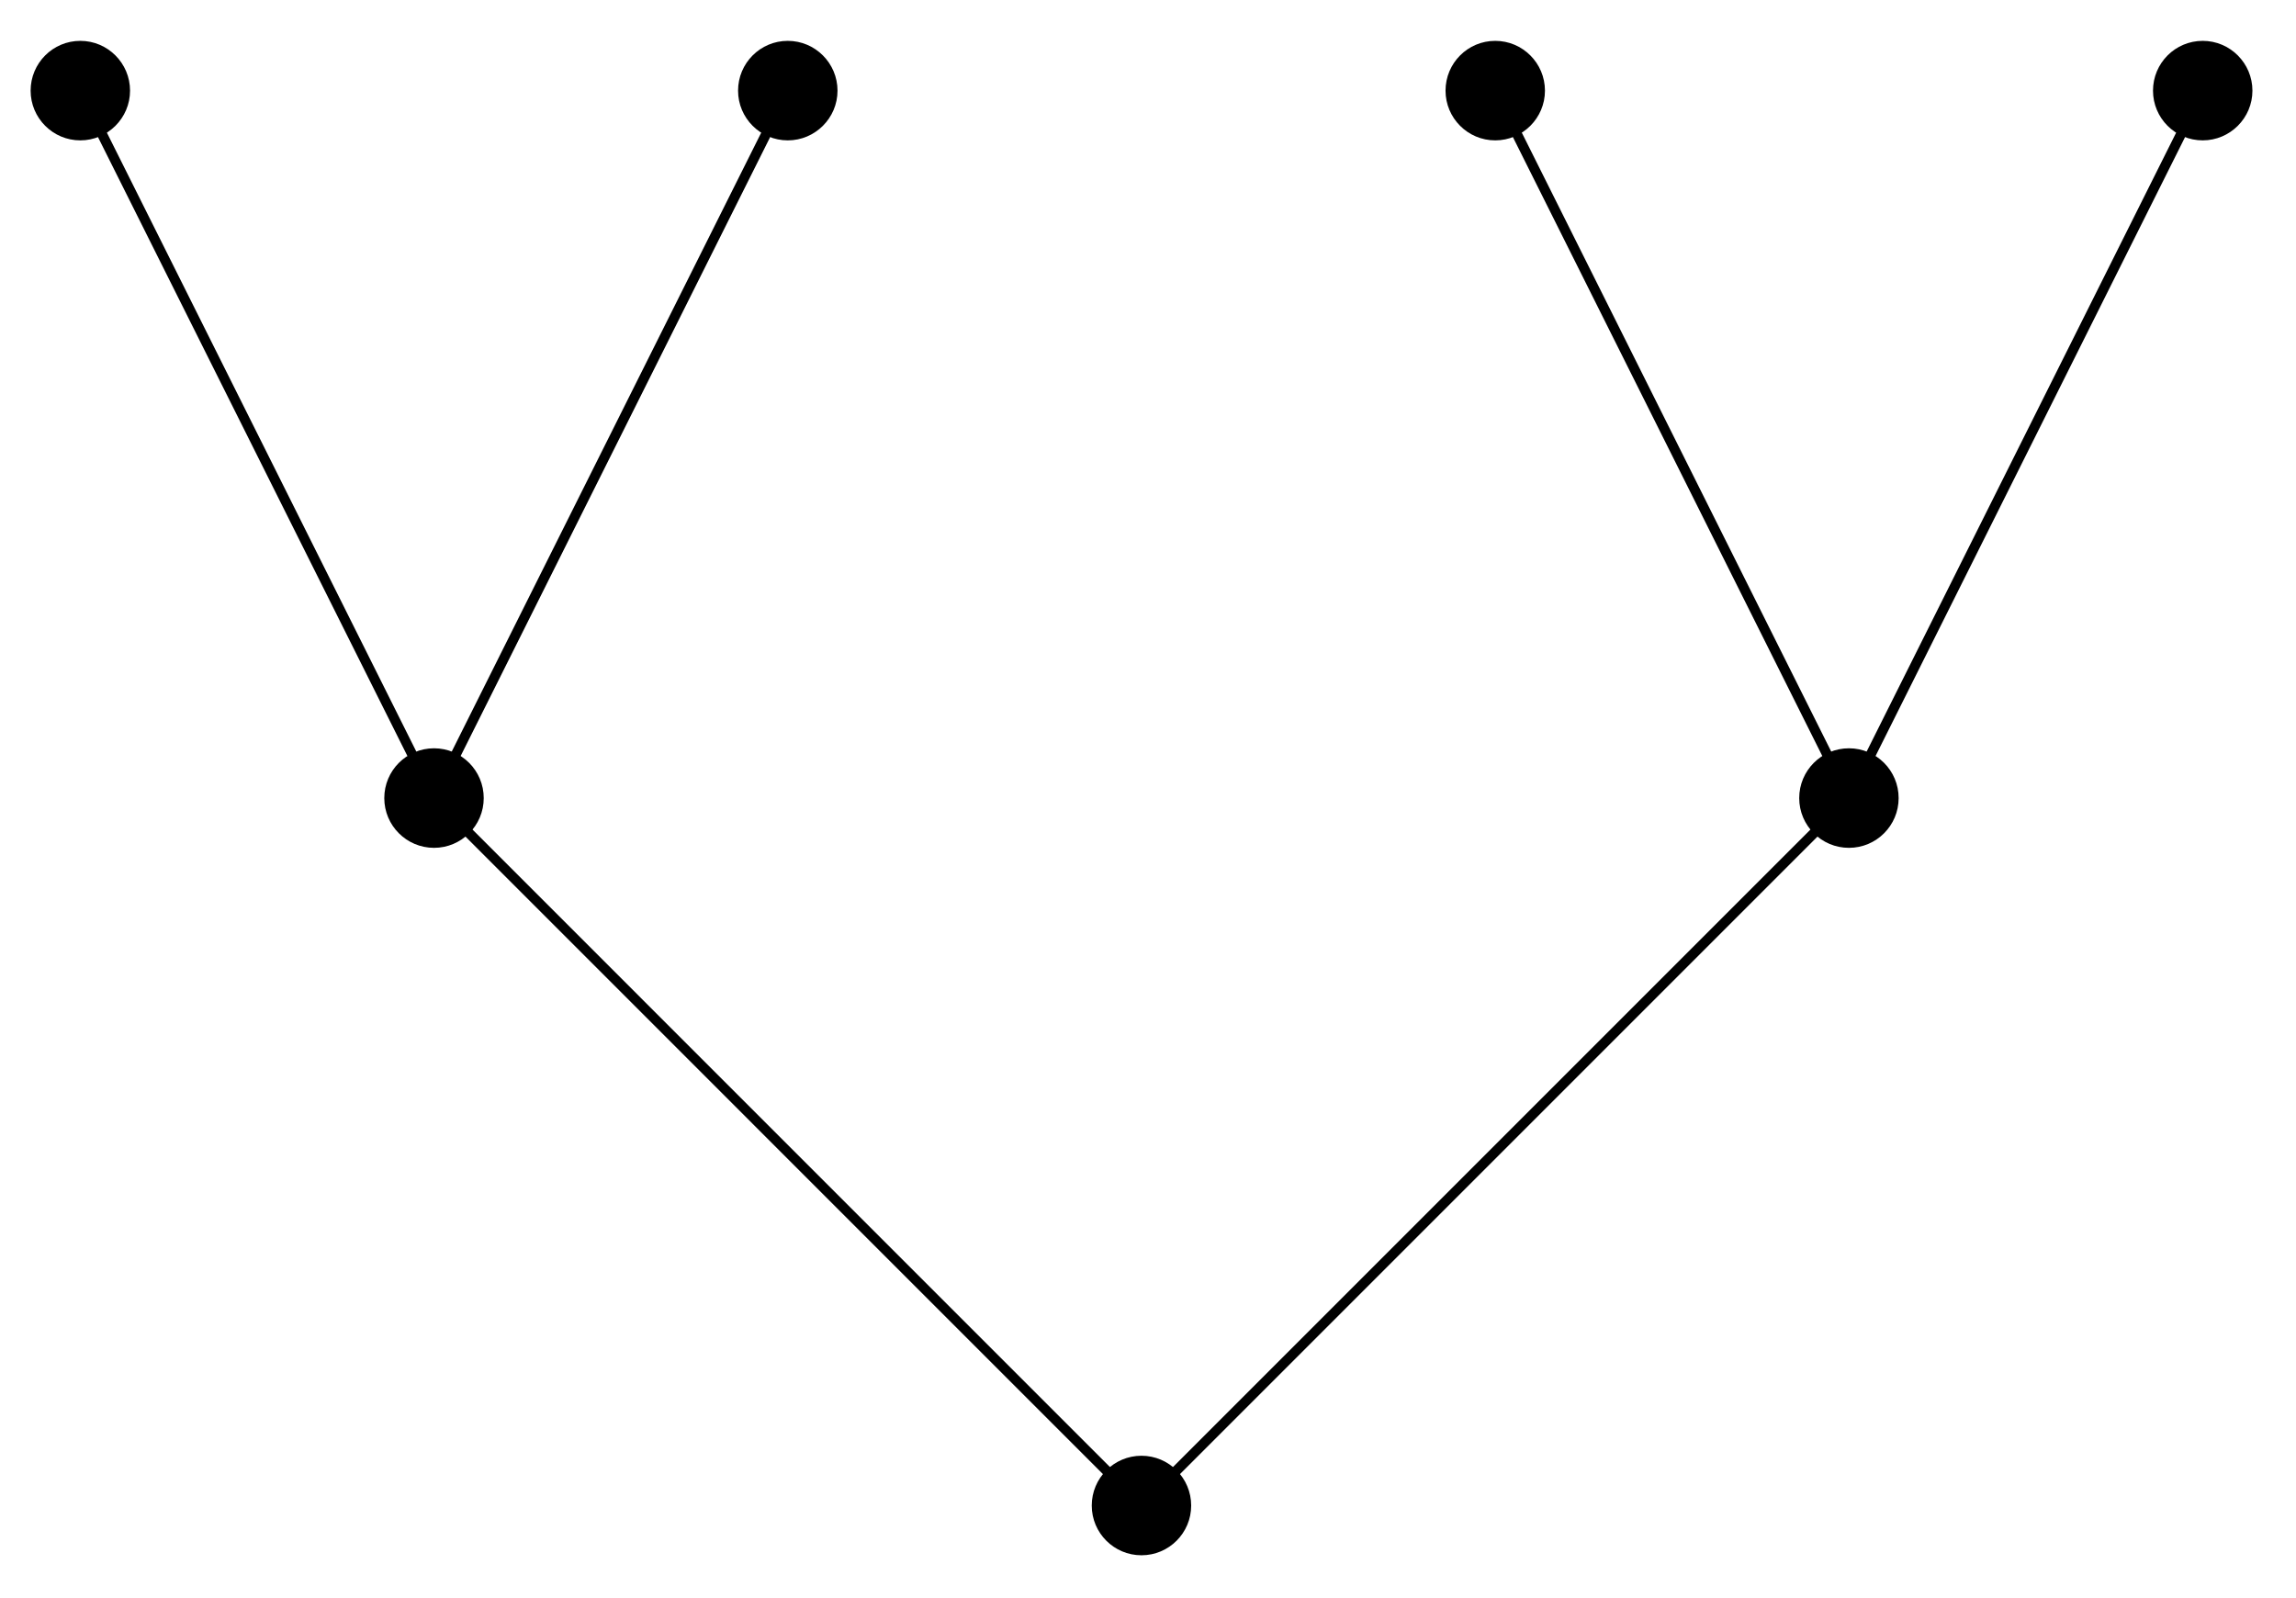
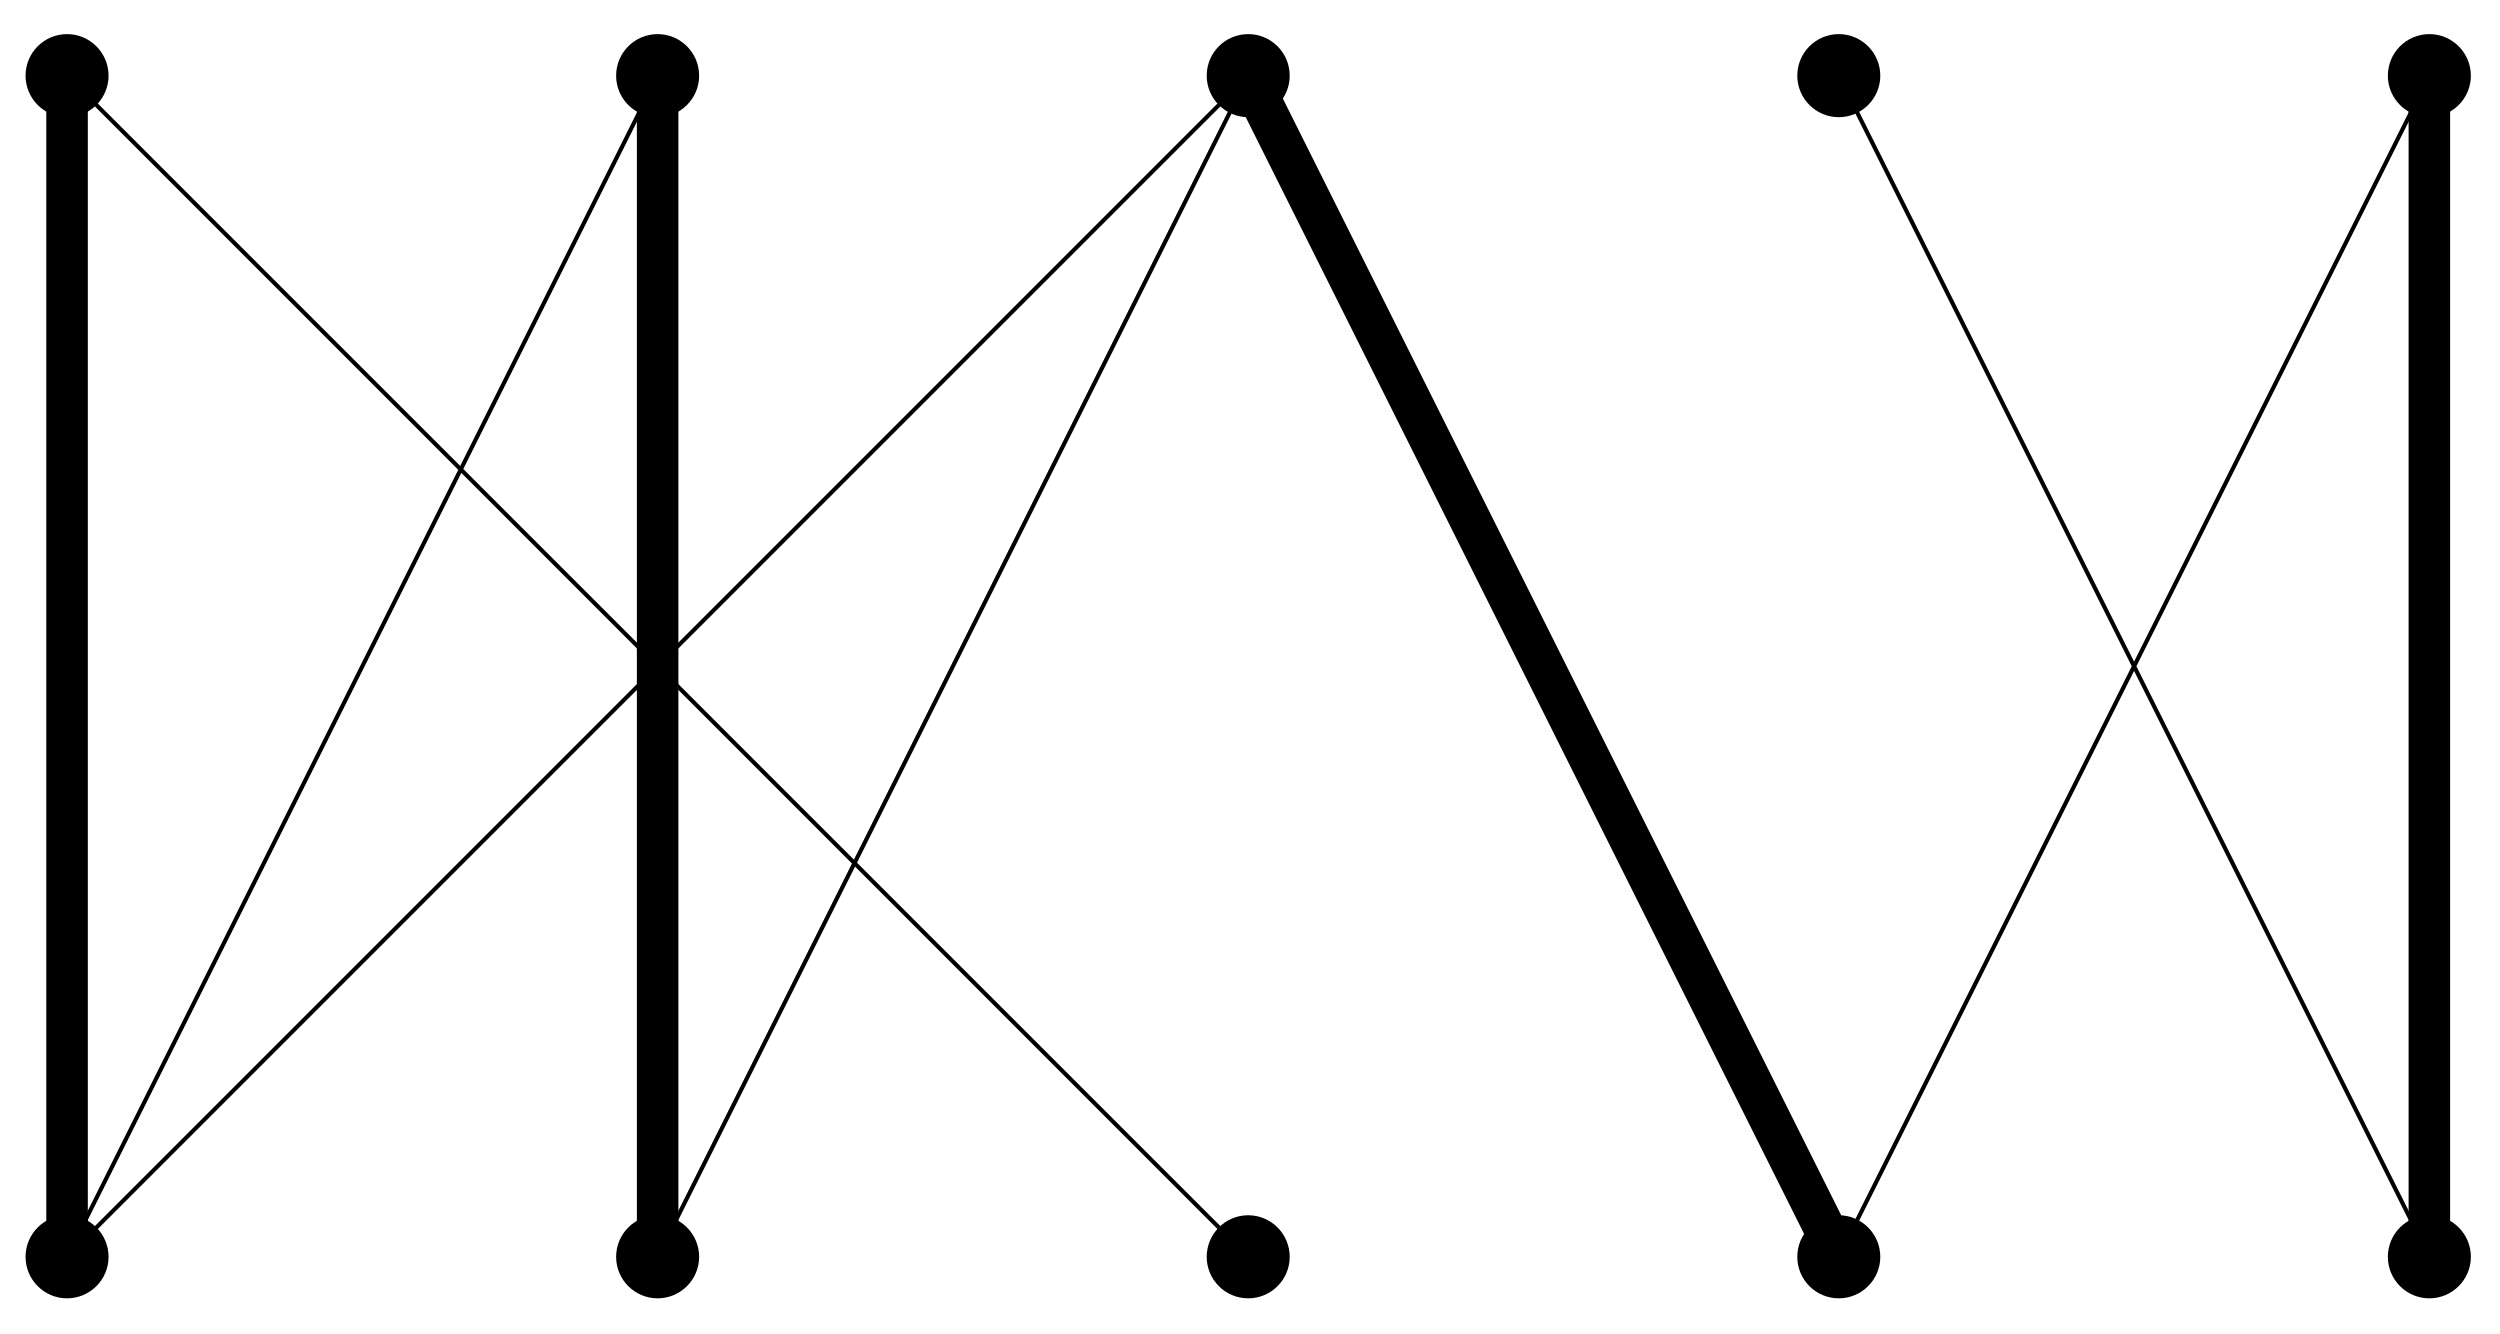
- <svg xmlns="http://www.w3.org/2000/svg" width="92pt" height="64pt" viewBox="0 0 92 64" version="1.1">
+ <svg xmlns="http://www.w3.org/2000/svg" width="120pt" height="64pt" viewBox="0 0 120 64" version="1.1">
  <g id="surface1">
-     <path style="fill:none;stroke-width:0.399;stroke-linecap:butt;stroke-linejoin:miter;stroke:rgb(0%,0%,0%);stroke-opacity:1;stroke-miterlimit:10;" d="M -0.001 -0.002 L -28.347 28.345 L -42.519 56.692 M -28.347 28.345 L -14.172 56.692 M -0.001 -0.002 L 28.346 28.345 L 42.522 56.692 M 28.346 28.345 L 14.175 56.692 " transform="matrix(1.00003,0,0,-1.00003,45.73886,60.32654)" />
-     <path style=" stroke:none;fill-rule:nonzero;fill:rgb(0%,0%,0%);fill-opacity:1;" d="M 47.73 60.328 C 47.73 59.227 46.84 58.332 45.738 58.332 C 44.637 58.332 43.746 59.227 43.746 60.328 C 43.746 61.426 44.637 62.32 45.738 62.32 C 46.84 62.32 47.73 61.426 47.73 60.328 Z M 47.73 60.328 " />
-     <path style=" stroke:none;fill-rule:nonzero;fill:rgb(0%,0%,0%);fill-opacity:1;" d="M 19.383 31.98 C 19.383 30.879 18.492 29.984 17.391 29.984 C 16.289 29.984 15.398 30.879 15.398 31.98 C 15.398 33.078 16.289 33.973 17.391 33.973 C 18.492 33.973 19.383 33.078 19.383 31.98 Z M 19.383 31.98 " />
+     <path style=" stroke:none;fill-rule:nonzero;fill:rgb(0%,0%,0%);fill-opacity:1;" d="M 5.211 60.328 C 5.211 59.227 4.316 58.332 3.219 58.332 C 2.117 58.332 1.227 59.227 1.227 60.328 C 1.227 61.426 2.117 62.32 3.219 62.32 C 4.316 62.32 5.211 61.426 5.211 60.328 Z M 5.211 60.328 " />
    <path style=" stroke:none;fill-rule:nonzero;fill:rgb(0%,0%,0%);fill-opacity:1;" d="M 5.211 3.633 C 5.211 2.531 4.316 1.637 3.219 1.637 C 2.117 1.637 1.227 2.531 1.227 3.633 C 1.227 4.73 2.117 5.625 3.219 5.625 C 4.316 5.625 5.211 4.73 5.211 3.633 Z M 5.211 3.633 " />
+     <path style=" stroke:none;fill-rule:nonzero;fill:rgb(0%,0%,0%);fill-opacity:1;" d="M 33.559 60.328 C 33.559 59.227 32.664 58.332 31.566 58.332 C 30.465 58.332 29.574 59.227 29.574 60.328 C 29.574 61.426 30.465 62.32 31.566 62.32 C 32.664 62.32 33.559 61.426 33.559 60.328 Z M 33.559 60.328 " />
    <path style=" stroke:none;fill-rule:nonzero;fill:rgb(0%,0%,0%);fill-opacity:1;" d="M 33.559 3.633 C 33.559 2.531 32.664 1.637 31.566 1.637 C 30.465 1.637 29.574 2.531 29.574 3.633 C 29.574 4.73 30.465 5.625 31.566 5.625 C 32.664 5.625 33.559 4.73 33.559 3.633 Z M 33.559 3.633 " />
-     <path style=" stroke:none;fill-rule:nonzero;fill:rgb(0%,0%,0%);fill-opacity:1;" d="M 76.078 31.98 C 76.078 30.879 75.188 29.984 74.086 29.984 C 72.984 29.984 72.094 30.879 72.094 31.98 C 72.094 33.078 72.984 33.973 74.086 33.973 C 75.188 33.973 76.078 33.078 76.078 31.98 Z M 76.078 31.98 " />
+     <path style=" stroke:none;fill-rule:nonzero;fill:rgb(0%,0%,0%);fill-opacity:1;" d="M 61.906 60.328 C 61.906 59.227 61.012 58.332 59.914 58.332 C 58.812 58.332 57.922 59.227 57.922 60.328 C 57.922 61.426 58.812 62.32 59.914 62.32 C 61.012 62.32 61.906 61.426 61.906 60.328 Z M 61.906 60.328 " />
+     <path style=" stroke:none;fill-rule:nonzero;fill:rgb(0%,0%,0%);fill-opacity:1;" d="M 61.906 3.633 C 61.906 2.531 61.012 1.637 59.914 1.637 C 58.812 1.637 57.922 2.531 57.922 3.633 C 57.922 4.73 58.812 5.625 59.914 5.625 C 61.012 5.625 61.906 4.73 61.906 3.633 Z M 61.906 3.633 " />
+     <path style=" stroke:none;fill-rule:nonzero;fill:rgb(0%,0%,0%);fill-opacity:1;" d="M 90.254 60.328 C 90.254 59.227 89.359 58.332 88.262 58.332 C 87.16 58.332 86.27 59.227 86.27 60.328 C 86.27 61.426 87.16 62.32 88.262 62.32 C 89.359 62.32 90.254 61.426 90.254 60.328 Z M 90.254 60.328 " />
    <path style=" stroke:none;fill-rule:nonzero;fill:rgb(0%,0%,0%);fill-opacity:1;" d="M 90.254 3.633 C 90.254 2.531 89.359 1.637 88.262 1.637 C 87.16 1.637 86.27 2.531 86.27 3.633 C 86.27 4.73 87.16 5.625 88.262 5.625 C 89.359 5.625 90.254 4.73 90.254 3.633 Z M 90.254 3.633 " />
-     <path style=" stroke:none;fill-rule:nonzero;fill:rgb(0%,0%,0%);fill-opacity:1;" d="M 61.906 3.633 C 61.906 2.531 61.012 1.637 59.914 1.637 C 58.812 1.637 57.922 2.531 57.922 3.633 C 57.922 4.73 58.812 5.625 59.914 5.625 C 61.012 5.625 61.906 4.73 61.906 3.633 Z M 61.906 3.633 " />
+     <path style=" stroke:none;fill-rule:nonzero;fill:rgb(0%,0%,0%);fill-opacity:1;" d="M 118.602 60.328 C 118.602 59.227 117.707 58.332 116.609 58.332 C 115.508 58.332 114.617 59.227 114.617 60.328 C 114.617 61.426 115.508 62.32 116.609 62.32 C 117.707 62.32 118.602 61.426 118.602 60.328 Z M 118.602 60.328 " />
+     <path style=" stroke:none;fill-rule:nonzero;fill:rgb(0%,0%,0%);fill-opacity:1;" d="M 118.602 3.633 C 118.602 2.531 117.707 1.637 116.609 1.637 C 115.508 1.637 114.617 2.531 114.617 3.633 C 114.617 4.73 115.508 5.625 116.609 5.625 C 117.707 5.625 118.602 4.73 118.602 3.633 Z M 118.602 3.633 " />
+     <path style="fill:none;stroke-width:1.993;stroke-linecap:butt;stroke-linejoin:miter;stroke:rgb(0%,0%,0%);stroke-opacity:1;stroke-miterlimit:10;" d="M 0.001 -0.002 L 0.001 56.692 M 28.348 -0.002 L 28.348 56.692 M 85.042 -0.002 L 56.695 56.692 M 113.388 -0.002 L 113.388 56.692 " transform="matrix(1.00003,0,0,-1.00003,3.217587,60.32654)" />
+     <path style="fill:none;stroke-width:0.199;stroke-linecap:butt;stroke-linejoin:miter;stroke:rgb(0%,0%,0%);stroke-opacity:1;stroke-miterlimit:10;" d="M 0.001 -0.002 L 28.348 56.692 M 28.348 -0.002 L 56.695 56.692 M 56.695 -0.002 L 0.001 56.692 M 0.001 -0.002 L 56.695 56.692 M 85.042 -0.002 L 113.388 56.692 M 113.388 -0.002 L 85.042 56.692 " transform="matrix(1.00003,0,0,-1.00003,3.217587,60.32654)" />
  </g>
</svg>
